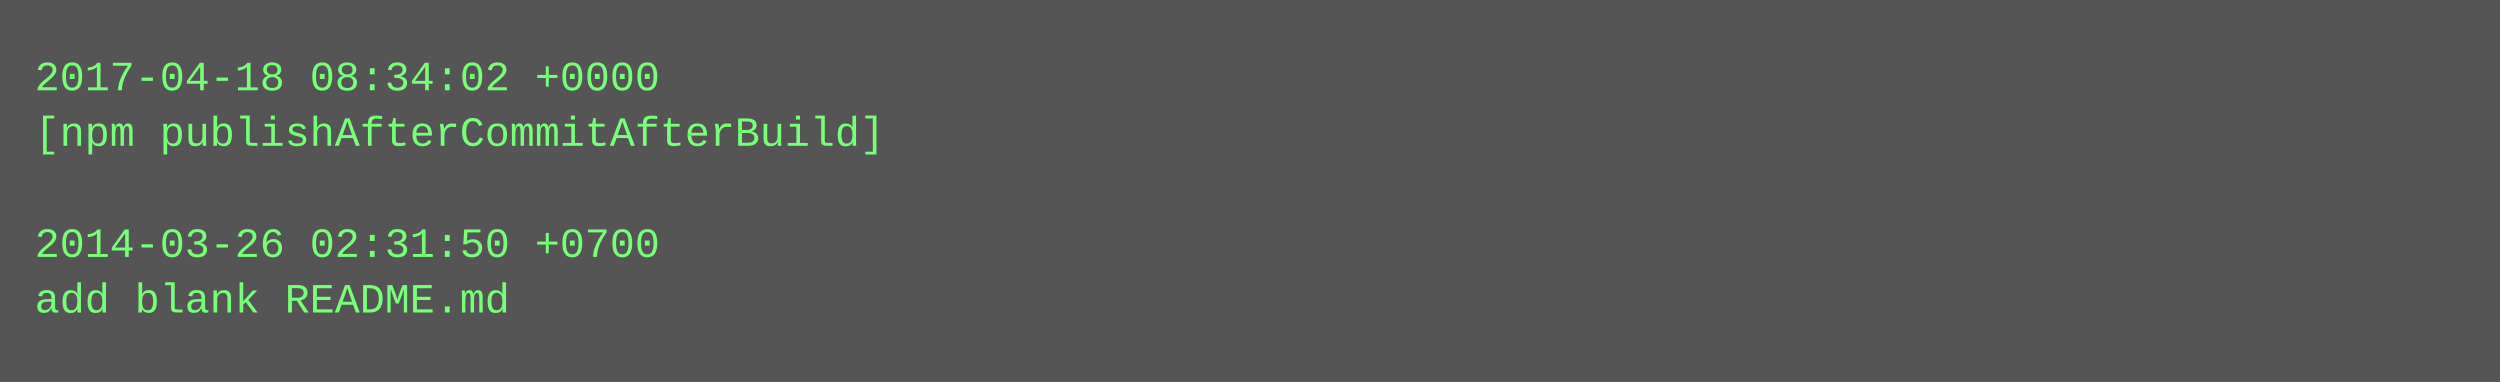
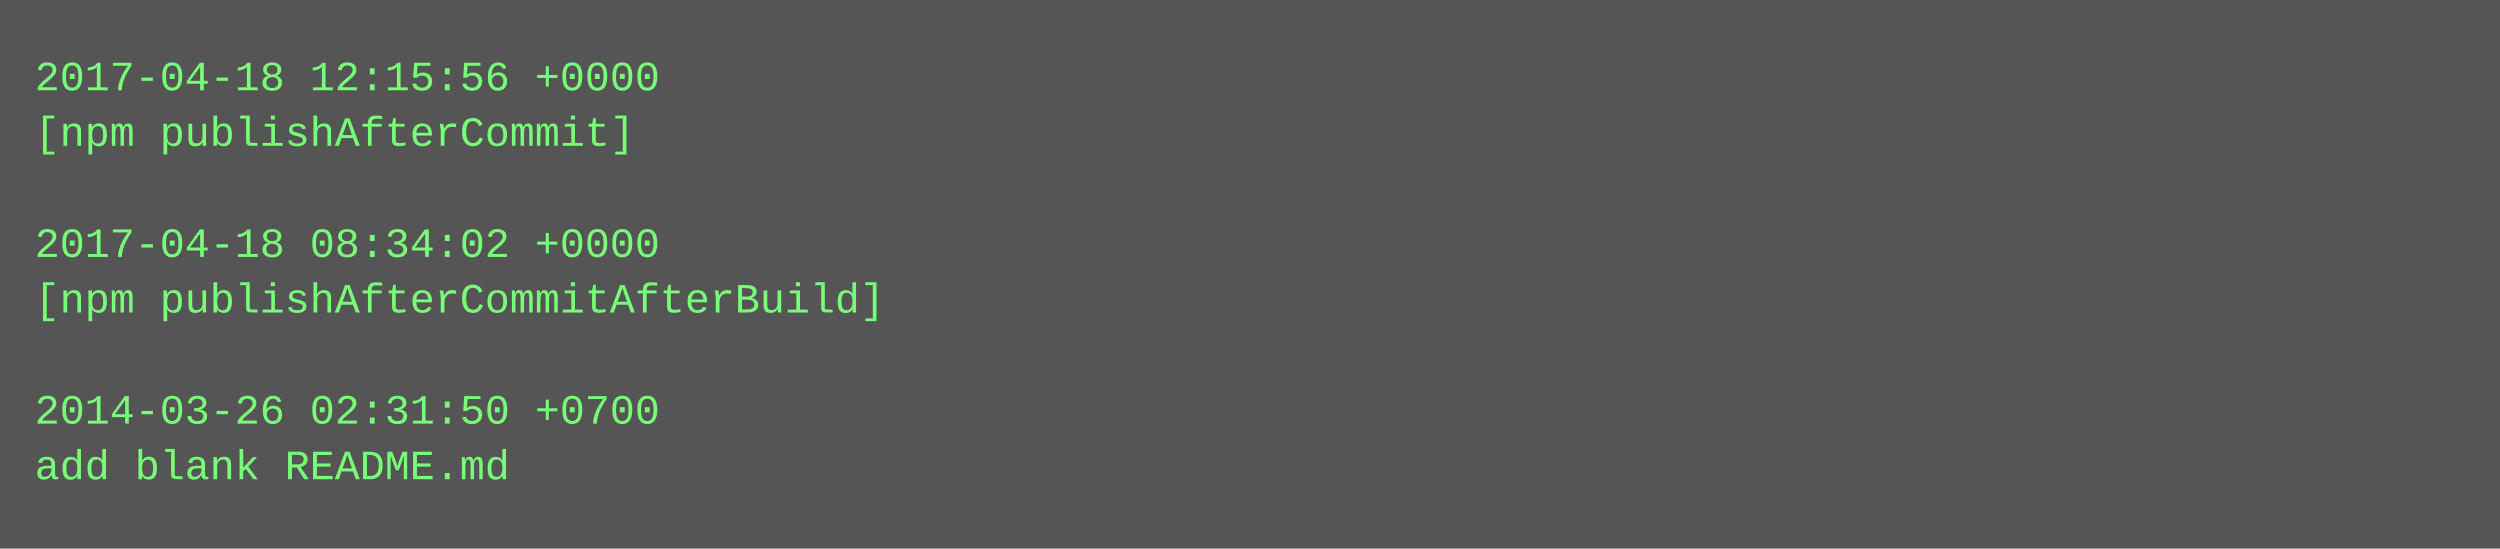
- <svg xmlns="http://www.w3.org/2000/svg" height="110" width="720">
-   <rect height="110" fill="#555" width="720" />
+ <svg xmlns="http://www.w3.org/2000/svg" height="158" width="720">
+   <rect height="158" fill="#555" width="720" />
  <text fill="#7f7" font-family="Courier New" font-size="12" xml:space="preserve">
-     <tspan x="10" y="26">2017-04-18 08:34:02 +0000</tspan>
-     <tspan x="10" y="42">[npm publishAfterCommitAfterBuild]</tspan>
+     <tspan x="10" y="26">2017-04-18 12:15:56 +0000</tspan>
+     <tspan x="10" y="42">[npm publishAfterCommit]</tspan>
    <tspan x="10" y="58" />
-     <tspan x="10" y="74">2014-03-26 02:31:50 +0700</tspan>
-     <tspan x="10" y="90">add blank README.md</tspan>
+     <tspan x="10" y="74">2017-04-18 08:34:02 +0000</tspan>
+     <tspan x="10" y="90">[npm publishAfterCommitAfterBuild]</tspan>
+     <tspan x="10" y="106" />
+     <tspan x="10" y="122">2014-03-26 02:31:50 +0700</tspan>
+     <tspan x="10" y="138">add blank README.md</tspan>
  </text>
</svg>
